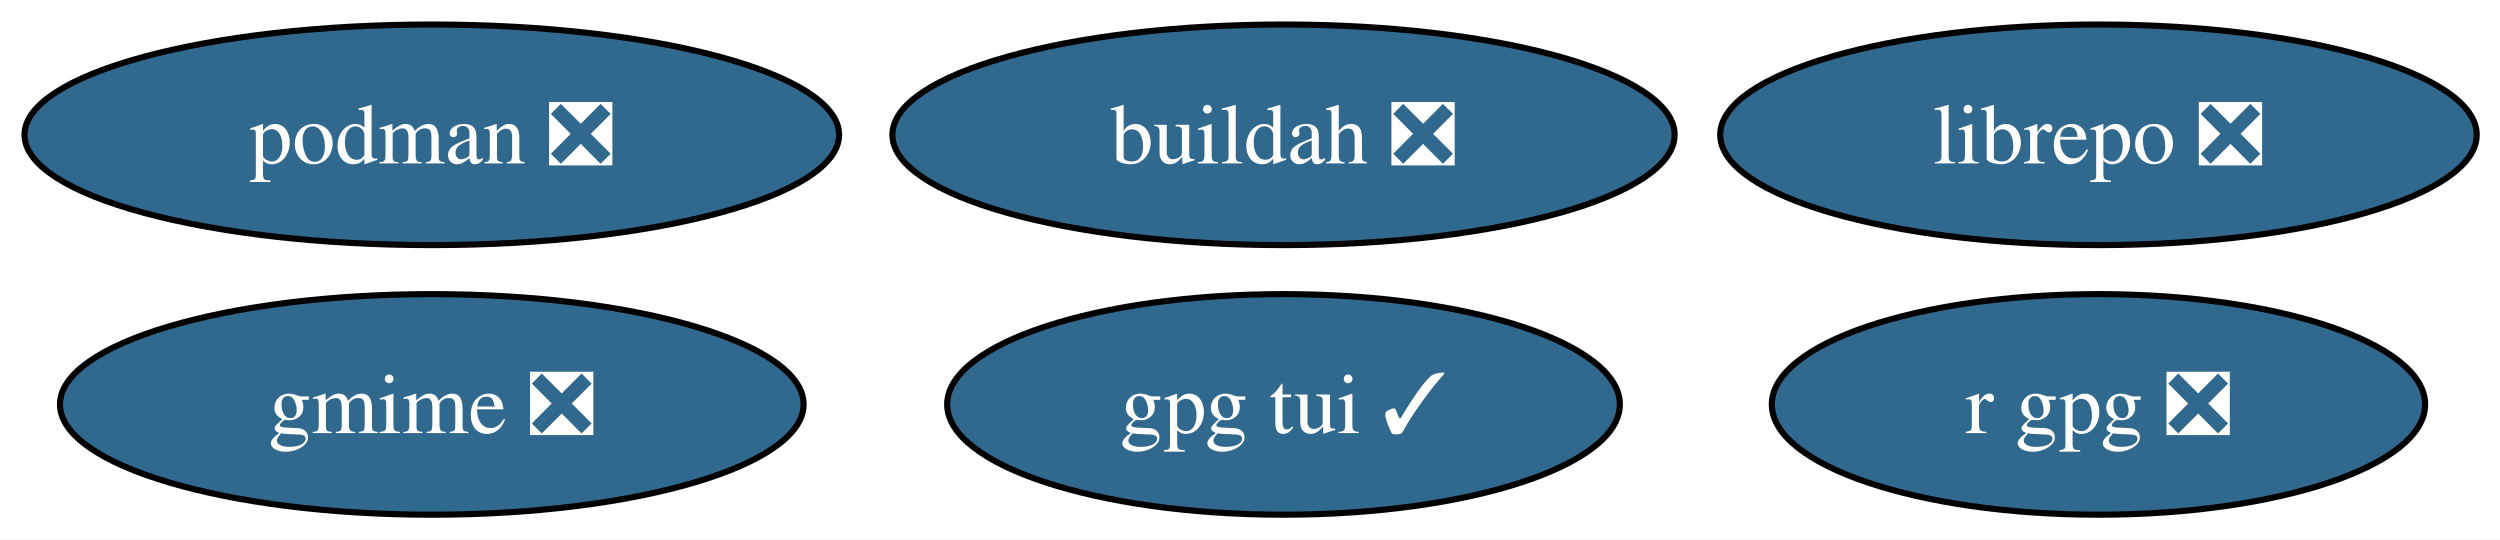
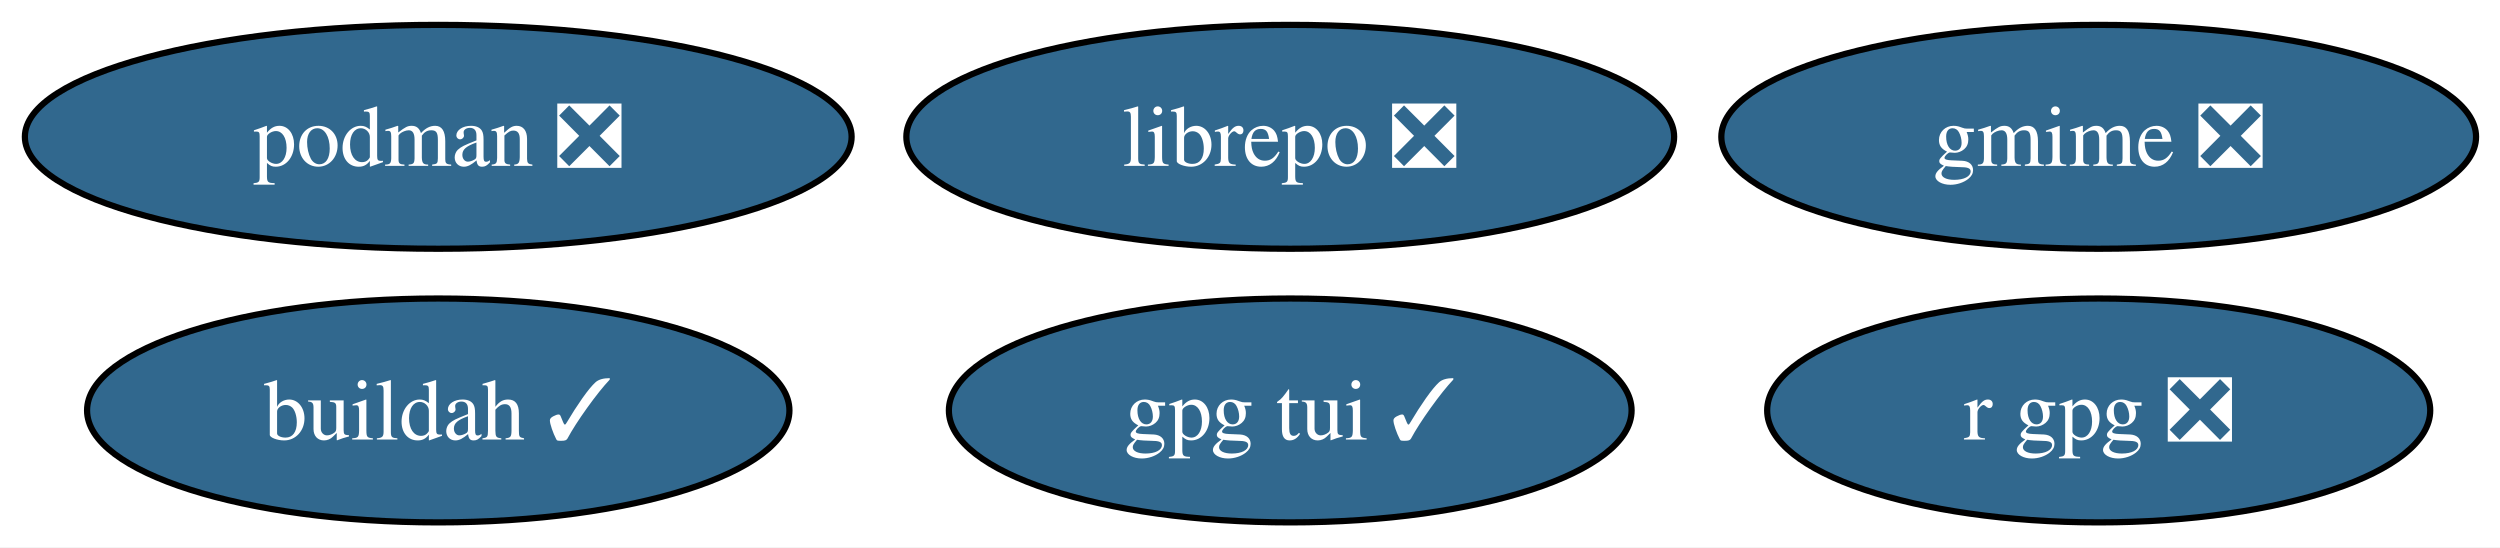
- <svg xmlns="http://www.w3.org/2000/svg" xmlns:xlink="http://www.w3.org/1999/xlink" width="408pt" height="88pt" viewBox="0.00 0.00 408.00 88.00">
+ <svg xmlns="http://www.w3.org/2000/svg" xmlns:xlink="http://www.w3.org/1999/xlink" width="402pt" height="88pt" viewBox="0.00 0.00 402.00 88.00">
  <g id="graph0" class="graph" transform="scale(1 1) rotate(0) translate(4 84)">
-     <polygon fill="white" stroke="none" points="-4,4 -4,-84 404.2,-84 404.2,4 -4,4" />
+     <polygon fill="white" stroke="none" points="-4,4 -4,-84 398.14,-84 398.14,4 -4,4" />
    <g id="node1" class="node">
      <g id="a_node1">
-         <a xlink:href="https://github.com/conda-forge/buildah-feedstock/pull/41" xlink:title="buildah ❎">
-           <ellipse fill="#31688e" stroke="black" cx="205.47" cy="-62" rx="63.83" ry="18" />
-           <text xml:space="preserve" text-anchor="middle" x="205.47" y="-57.33" font-family="Times,serif" font-size="14.00" fill="white">buildah ❎</text>
+         <a xlink:href="https://github.com/conda-forge/buildah-feedstock/pull/41" xlink:title="buildah ✓">
+           <ellipse fill="#31688e" stroke="black" cx="66.47" cy="-18" rx="56.47" ry="18" />
+           <text xml:space="preserve" text-anchor="middle" x="66.47" y="-13.32" font-family="Times,serif" font-size="14.00" fill="white">buildah ✓</text>
        </a>
      </g>
    </g>
    <g id="node2" class="node">
      <g id="a_node2">
        <a xlink:href="https://github.com/conda-forge/gmime-feedstock/pull/5" xlink:title="gmime ❎">
-           <ellipse fill="#31688e" stroke="black" cx="66.47" cy="-18" rx="60.68" ry="18" />
-           <text xml:space="preserve" text-anchor="middle" x="66.47" y="-13.32" font-family="Times,serif" font-size="14.00" fill="white">gmime ❎</text>
+           <ellipse fill="#31688e" stroke="black" cx="333.47" cy="-62" rx="60.68" ry="18" />
+           <text xml:space="preserve" text-anchor="middle" x="333.47" y="-57.33" font-family="Times,serif" font-size="14.00" fill="white">gmime ❎</text>
        </a>
      </g>
    </g>
    <g id="node3" class="node">
      <g id="a_node3">
        <a xlink:href="https://github.com/conda-forge/gpg-tui-feedstock/pull/7" xlink:title="gpg tui ✓">
-           <ellipse fill="#31688e" stroke="black" cx="205.47" cy="-18" rx="54.89" ry="18" />
-           <text xml:space="preserve" text-anchor="middle" x="205.47" y="-13.32" font-family="Times,serif" font-size="14.00" fill="white">gpg tui ✓</text>
+           <ellipse fill="#31688e" stroke="black" cx="203.47" cy="-18" rx="54.89" ry="18" />
+           <text xml:space="preserve" text-anchor="middle" x="203.47" y="-13.32" font-family="Times,serif" font-size="14.00" fill="white">gpg tui ✓</text>
        </a>
      </g>
    </g>
    <g id="node4" class="node">
      <g id="a_node4">
        <a xlink:href="https://github.com/conda-forge/librepo-feedstock/pull/41" xlink:title="librepo ❎">
-           <ellipse fill="#31688e" stroke="black" cx="338.47" cy="-62" rx="61.73" ry="18" />
-           <text xml:space="preserve" text-anchor="middle" x="338.47" y="-57.33" font-family="Times,serif" font-size="14.00" fill="white">librepo ❎</text>
+           <ellipse fill="#31688e" stroke="black" cx="203.47" cy="-62" rx="61.73" ry="18" />
+           <text xml:space="preserve" text-anchor="middle" x="203.47" y="-57.33" font-family="Times,serif" font-size="14.00" fill="white">librepo ❎</text>
        </a>
      </g>
    </g>
    <g id="node5" class="node">
      <g id="a_node5">
        <a xlink:href="https://github.com/conda-forge/podman-feedstock/pull/118" xlink:title="podman ❎">
          <ellipse fill="#31688e" stroke="black" cx="66.47" cy="-62" rx="66.47" ry="18" />
          <text xml:space="preserve" text-anchor="middle" x="66.47" y="-57.33" font-family="Times,serif" font-size="14.00" fill="white">podman ❎</text>
        </a>
      </g>
    </g>
    <g id="node6" class="node">
      <g id="a_node6">
        <a xlink:href="https://github.com/conda-forge/r-gpg-feedstock/pull/5" xlink:title="r gpg ❎">
-           <ellipse fill="#31688e" stroke="black" cx="338.47" cy="-18" rx="53.31" ry="18" />
-           <text xml:space="preserve" text-anchor="middle" x="338.47" y="-13.32" font-family="Times,serif" font-size="14.00" fill="white">r gpg ❎</text>
+           <ellipse fill="#31688e" stroke="black" cx="333.47" cy="-18" rx="53.31" ry="18" />
+           <text xml:space="preserve" text-anchor="middle" x="333.47" y="-13.32" font-family="Times,serif" font-size="14.00" fill="white">r gpg ❎</text>
        </a>
      </g>
    </g>
  </g>
</svg>
